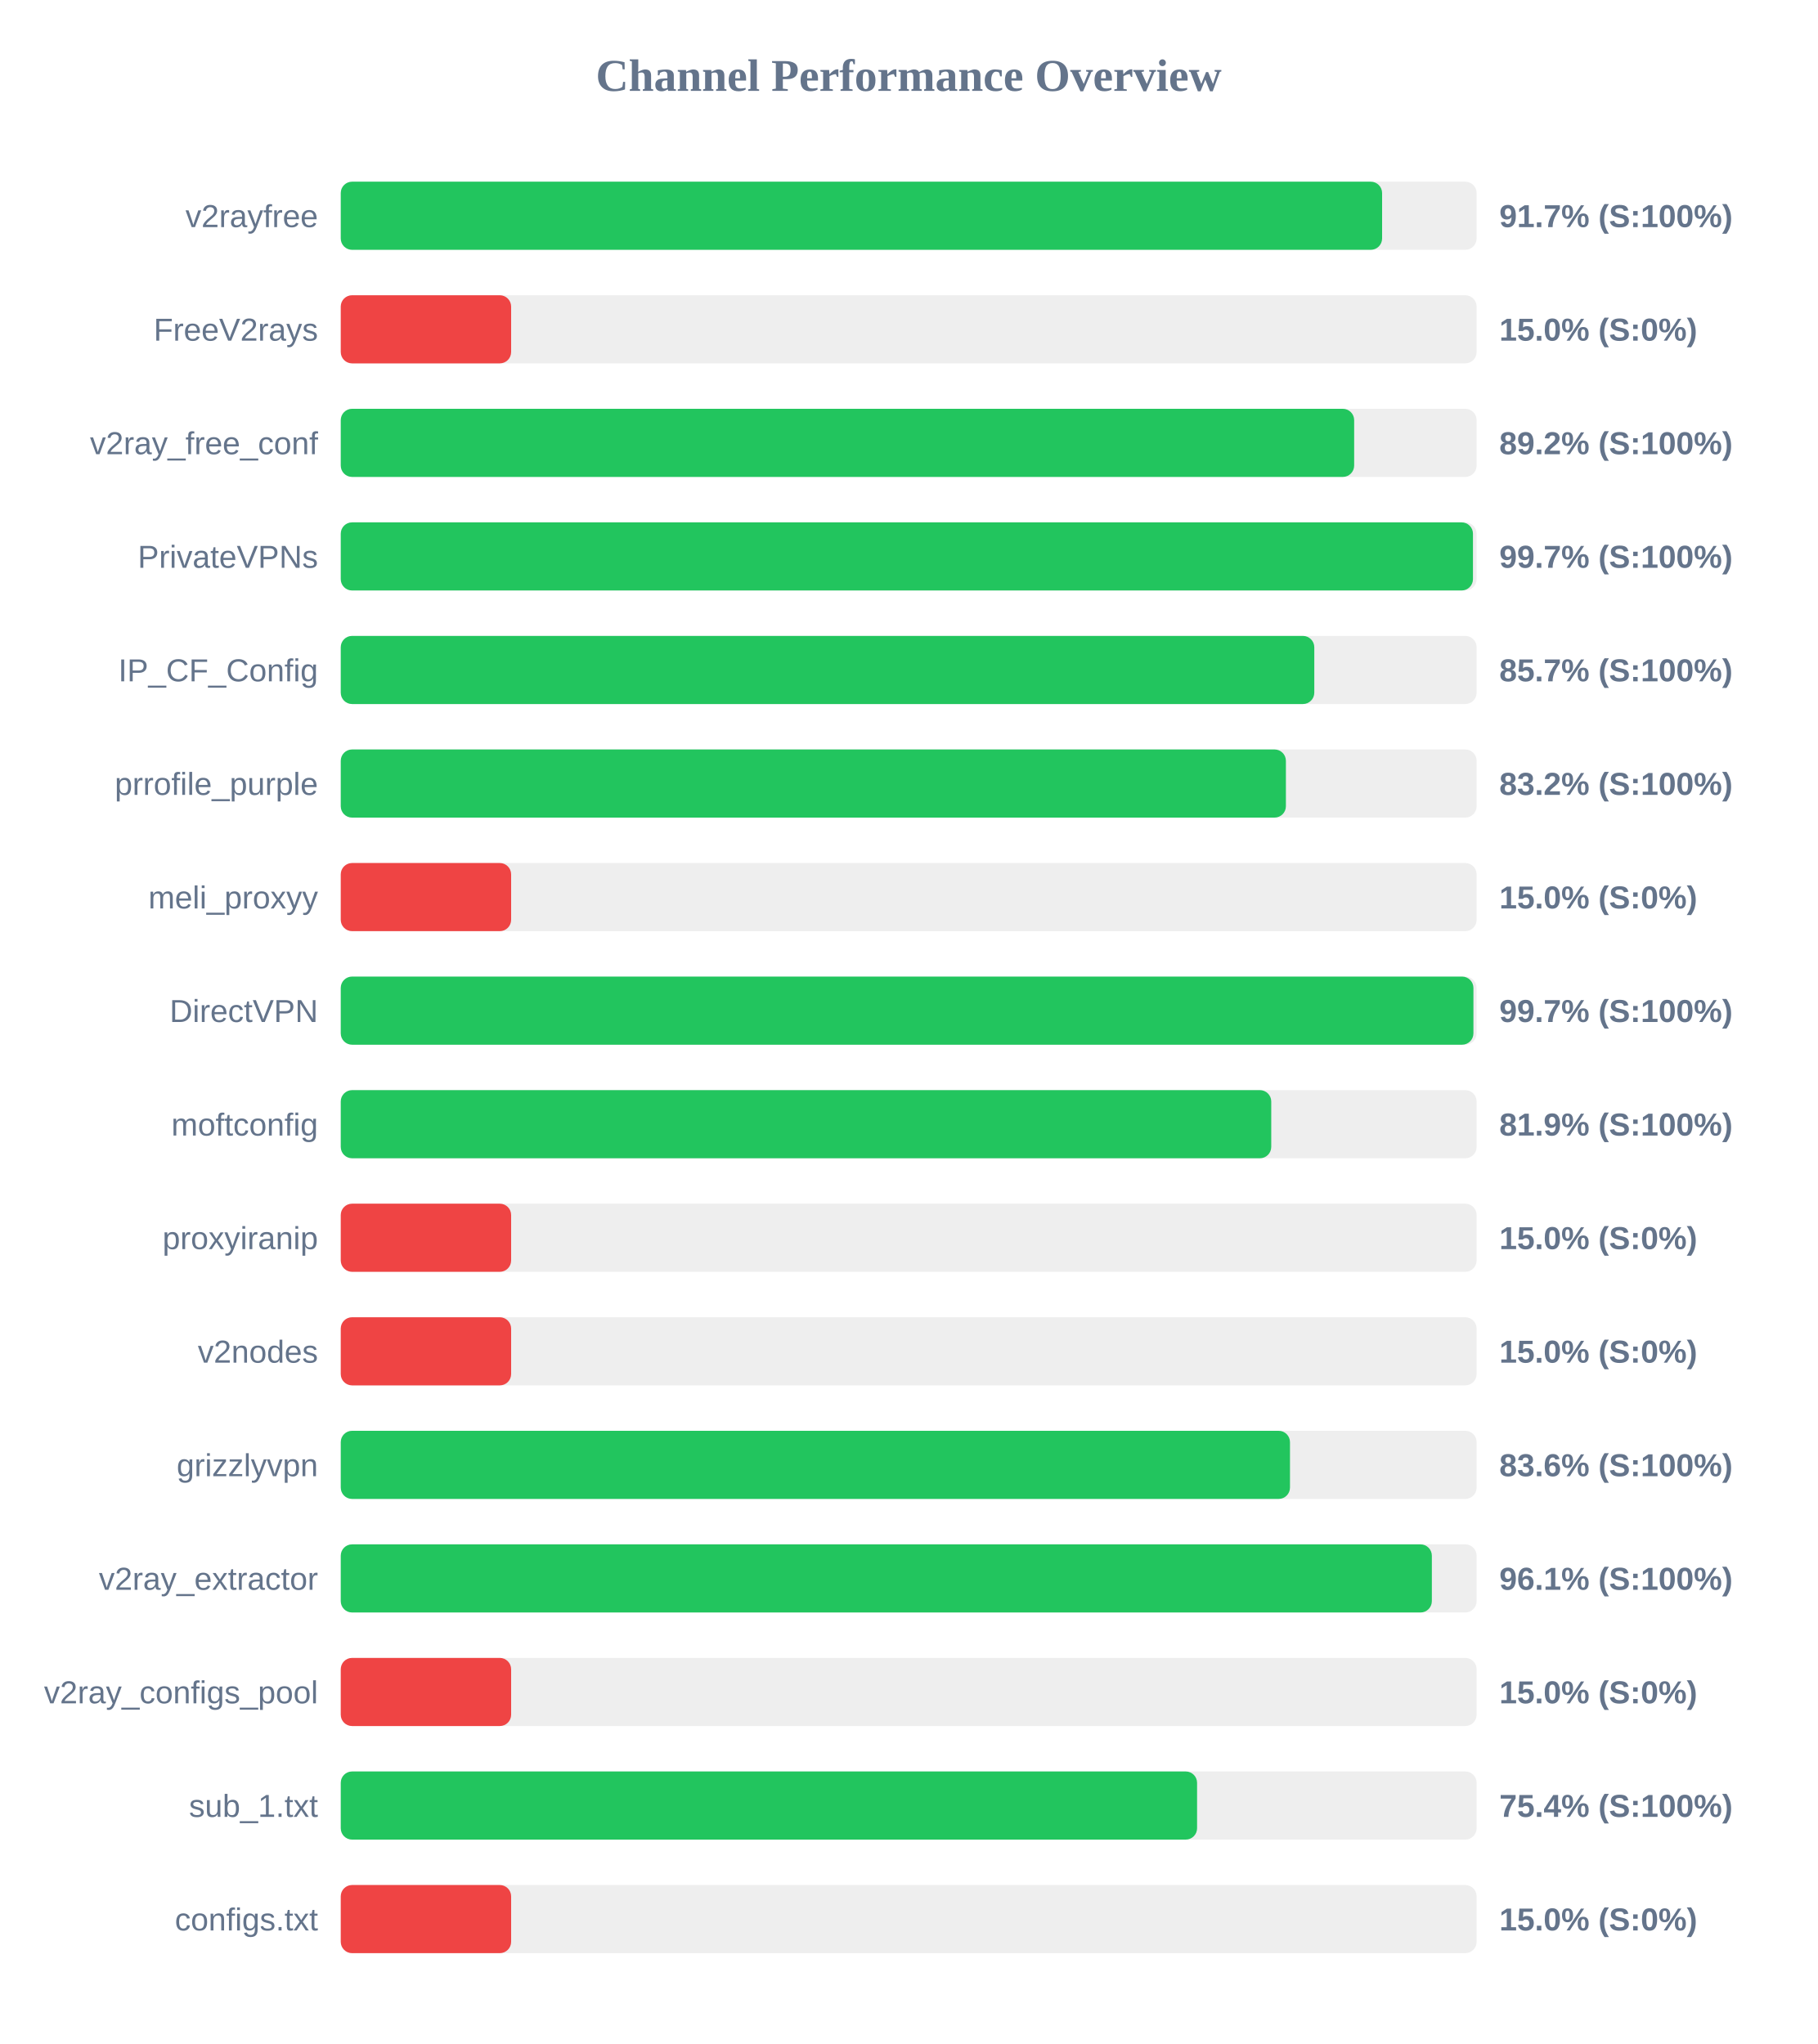
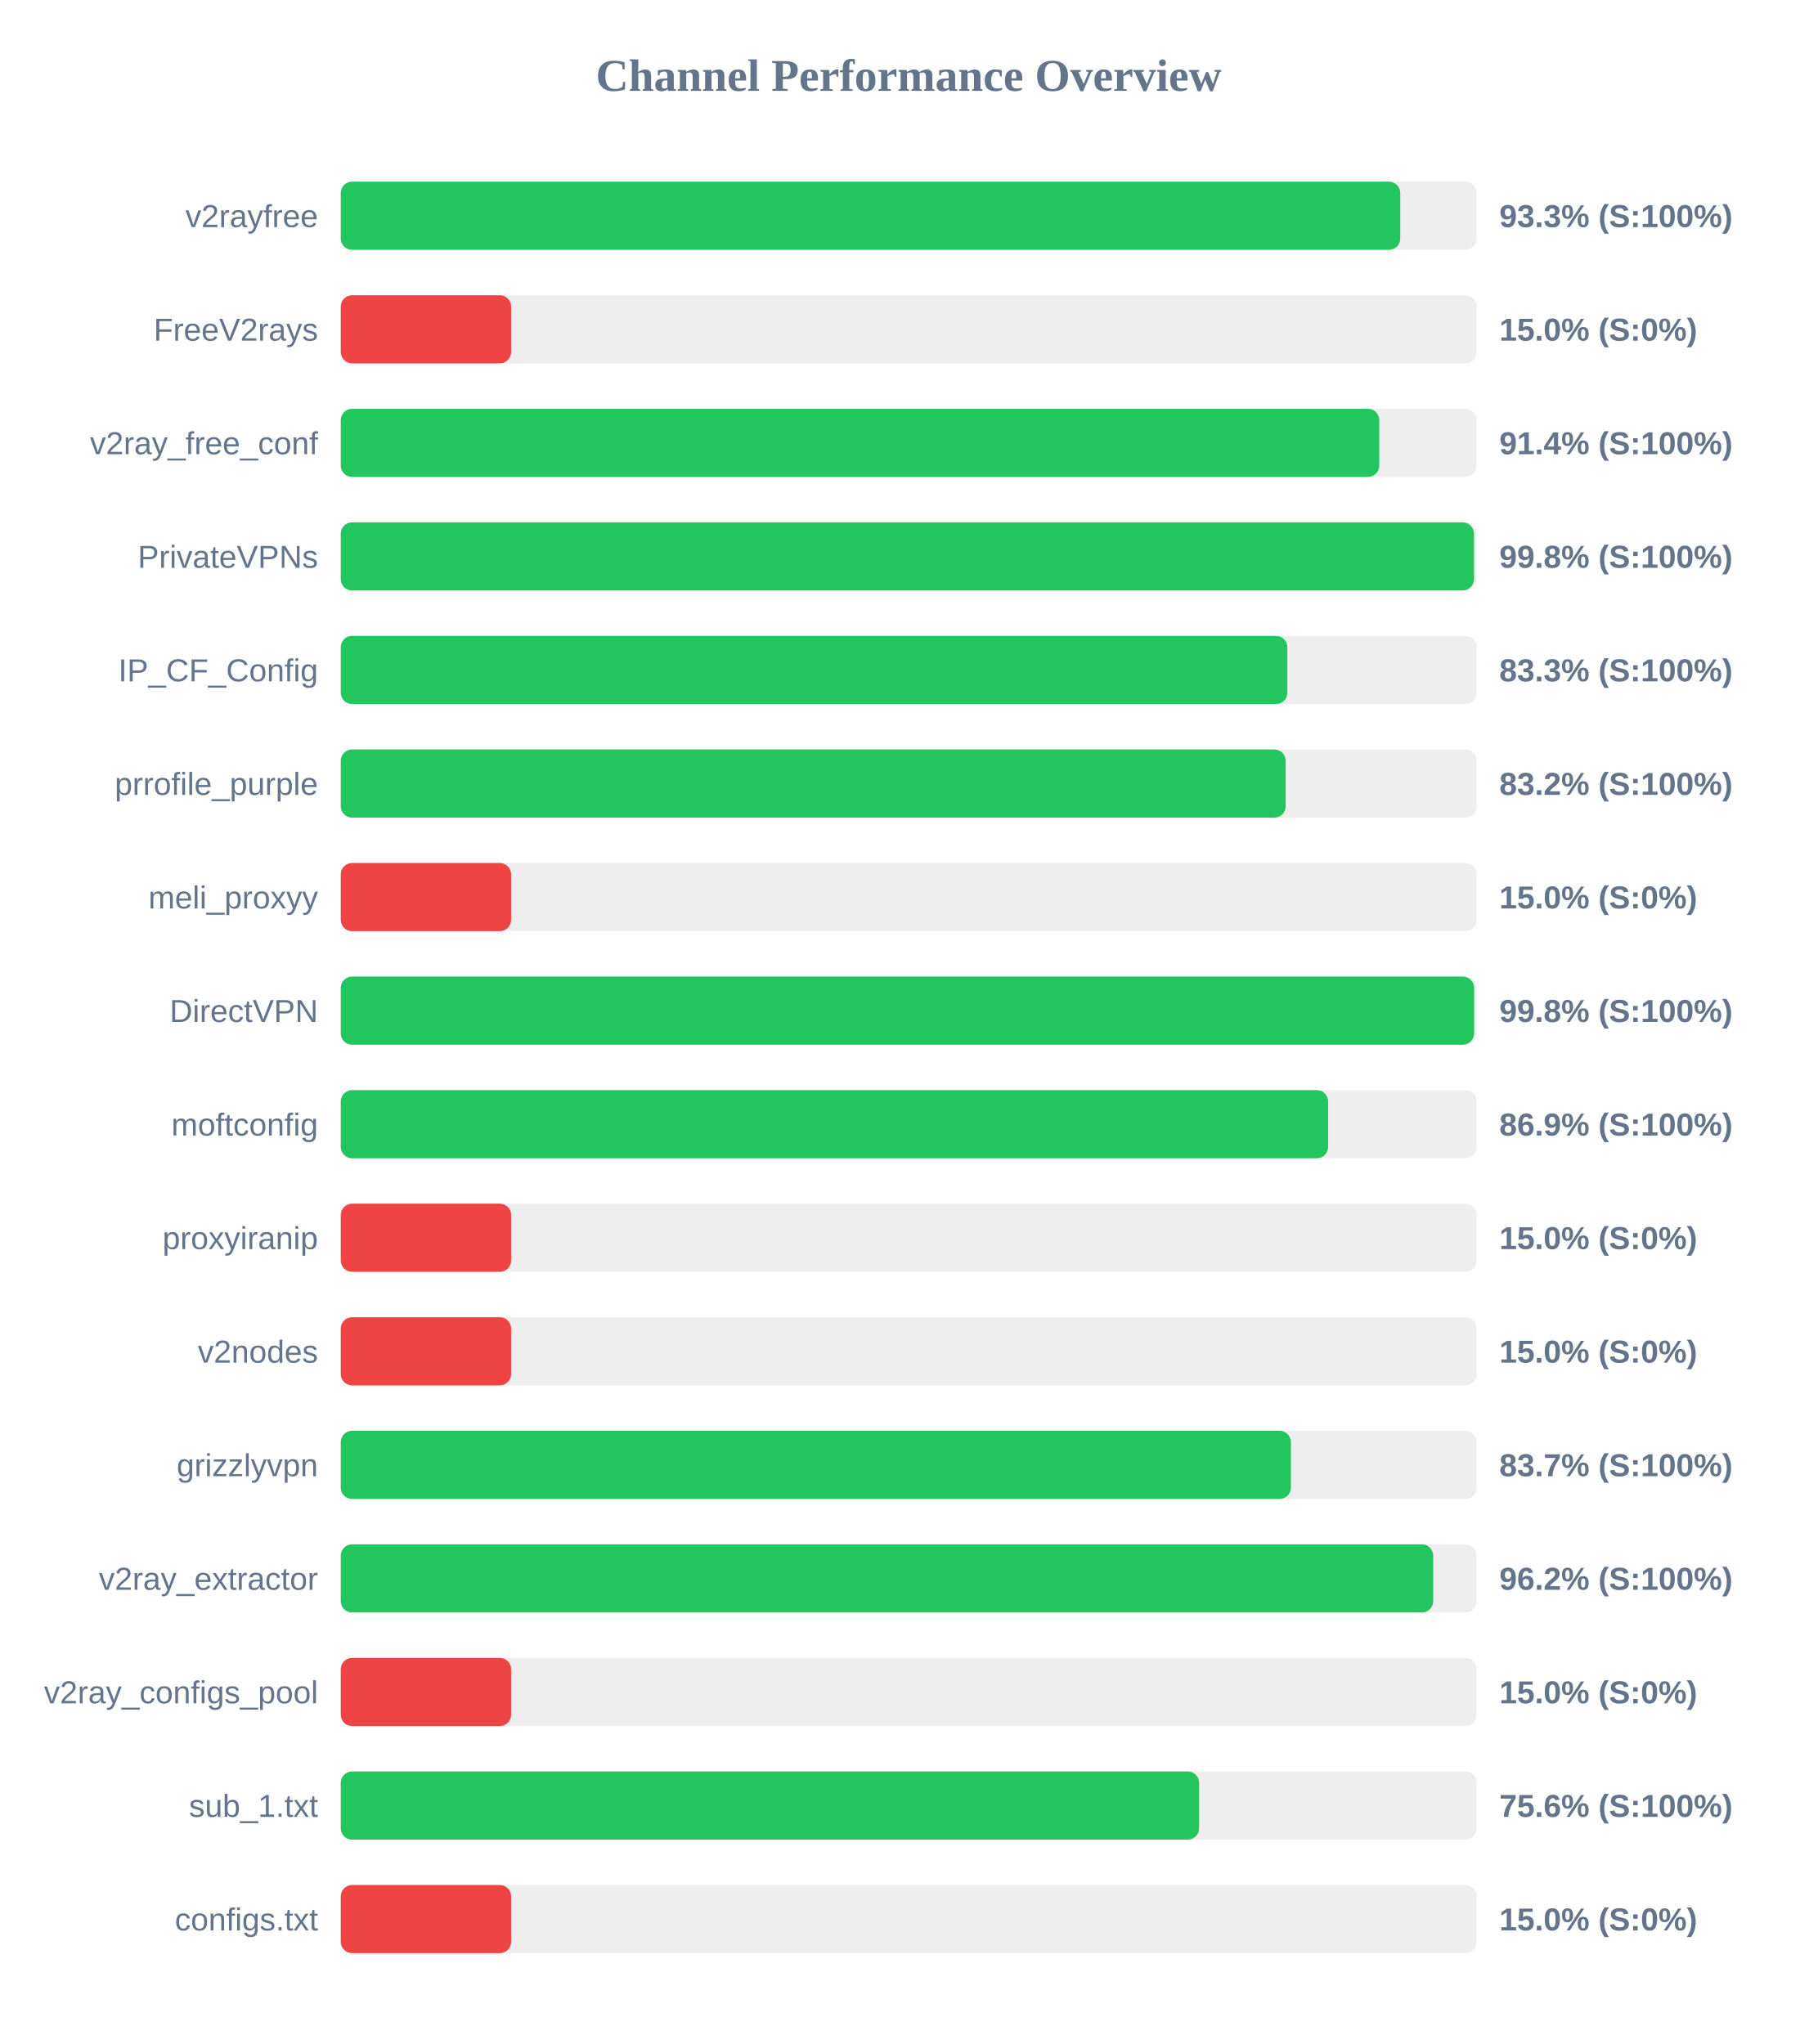
<svg xmlns="http://www.w3.org/2000/svg" width="800" height="900" version="1.1">
  <style>
        .row { font: 14px Arial; fill: #64748b; }
        .score { font: bold 14px Arial; fill: #64748b; }
    </style>
  <text x="400" y="40" text-anchor="middle" font-size="20px" font-weight="bold" fill="#64748b">Channel Performance Overview</text>
  <rect x="150" y="80" width="500" height="30" fill="#eee" rx="5" />
-   <rect x="150" y="80" width="458.4" height="30" fill="#22c55e" rx="5" />
+   <rect x="150" y="80" width="466.4" height="30" fill="#22c55e" rx="5" />
  <text x="140" y="100" text-anchor="end" class="row">v2rayfree</text>
-   <text x="660" y="100" text-anchor="start" class="score">91.7% (S:100%)</text>
+   <text x="660" y="100" text-anchor="start" class="score">93.3% (S:100%)</text>
  <rect x="150" y="130" width="500" height="30" fill="#eee" rx="5" />
  <rect x="150" y="130" width="75.0" height="30" fill="#ef4444" rx="5" />
  <text x="140" y="150" text-anchor="end" class="row">FreeV2rays</text>
  <text x="660" y="150" text-anchor="start" class="score">15.0% (S:0%)</text>
  <rect x="150" y="180" width="500" height="30" fill="#eee" rx="5" />
-   <rect x="150" y="180" width="446.1" height="30" fill="#22c55e" rx="5" />
+   <rect x="150" y="180" width="457.15" height="30" fill="#22c55e" rx="5" />
  <text x="140" y="200" text-anchor="end" class="row">v2ray_free_conf</text>
-   <text x="660" y="200" text-anchor="start" class="score">89.2% (S:100%)</text>
+   <text x="660" y="200" text-anchor="start" class="score">91.4% (S:100%)</text>
  <rect x="150" y="230" width="500" height="30" fill="#eee" rx="5" />
-   <rect x="150" y="230" width="498.4" height="30" fill="#22c55e" rx="5" />
+   <rect x="150" y="230" width="498.85" height="30" fill="#22c55e" rx="5" />
  <text x="140" y="250" text-anchor="end" class="row">PrivateVPNs</text>
-   <text x="660" y="250" text-anchor="start" class="score">99.7% (S:100%)</text>
+   <text x="660" y="250" text-anchor="start" class="score">99.8% (S:100%)</text>
  <rect x="150" y="280" width="500" height="30" fill="#eee" rx="5" />
-   <rect x="150" y="280" width="428.55" height="30" fill="#22c55e" rx="5" />
+   <rect x="150" y="280" width="416.7" height="30" fill="#22c55e" rx="5" />
  <text x="140" y="300" text-anchor="end" class="row">IP_CF_Config</text>
-   <text x="660" y="300" text-anchor="start" class="score">85.7% (S:100%)</text>
+   <text x="660" y="300" text-anchor="start" class="score">83.3% (S:100%)</text>
  <rect x="150" y="330" width="500" height="30" fill="#eee" rx="5" />
-   <rect x="150" y="330" width="416.05" height="30" fill="#22c55e" rx="5" />
+   <rect x="150" y="330" width="415.95" height="30" fill="#22c55e" rx="5" />
  <text x="140" y="350" text-anchor="end" class="row">prrofile_purple</text>
  <text x="660" y="350" text-anchor="start" class="score">83.2% (S:100%)</text>
  <rect x="150" y="380" width="500" height="30" fill="#eee" rx="5" />
  <rect x="150" y="380" width="75.0" height="30" fill="#ef4444" rx="5" />
  <text x="140" y="400" text-anchor="end" class="row">meli_proxyy</text>
  <text x="660" y="400" text-anchor="start" class="score">15.0% (S:0%)</text>
  <rect x="150" y="430" width="500" height="30" fill="#eee" rx="5" />
-   <rect x="150" y="430" width="498.6" height="30" fill="#22c55e" rx="5" />
+   <rect x="150" y="430" width="498.9" height="30" fill="#22c55e" rx="5" />
  <text x="140" y="450" text-anchor="end" class="row">DirectVPN</text>
-   <text x="660" y="450" text-anchor="start" class="score">99.7% (S:100%)</text>
+   <text x="660" y="450" text-anchor="start" class="score">99.8% (S:100%)</text>
  <rect x="150" y="480" width="500" height="30" fill="#eee" rx="5" />
-   <rect x="150" y="480" width="409.6" height="30" fill="#22c55e" rx="5" />
+   <rect x="150" y="480" width="434.65" height="30" fill="#22c55e" rx="5" />
  <text x="140" y="500" text-anchor="end" class="row">moftconfig</text>
-   <text x="660" y="500" text-anchor="start" class="score">81.9% (S:100%)</text>
+   <text x="660" y="500" text-anchor="start" class="score">86.9% (S:100%)</text>
  <rect x="150" y="530" width="500" height="30" fill="#eee" rx="5" />
  <rect x="150" y="530" width="75.0" height="30" fill="#ef4444" rx="5" />
  <text x="140" y="550" text-anchor="end" class="row">proxyiranip</text>
  <text x="660" y="550" text-anchor="start" class="score">15.0% (S:0%)</text>
  <rect x="150" y="580" width="500" height="30" fill="#eee" rx="5" />
  <rect x="150" y="580" width="75.0" height="30" fill="#ef4444" rx="5" />
  <text x="140" y="600" text-anchor="end" class="row">v2nodes</text>
  <text x="660" y="600" text-anchor="start" class="score">15.0% (S:0%)</text>
  <rect x="150" y="630" width="500" height="30" fill="#eee" rx="5" />
-   <rect x="150" y="630" width="417.85" height="30" fill="#22c55e" rx="5" />
+   <rect x="150" y="630" width="418.25" height="30" fill="#22c55e" rx="5" />
  <text x="140" y="650" text-anchor="end" class="row">grizzlyvpn</text>
-   <text x="660" y="650" text-anchor="start" class="score">83.6% (S:100%)</text>
+   <text x="660" y="650" text-anchor="start" class="score">83.7% (S:100%)</text>
  <rect x="150" y="680" width="500" height="30" fill="#eee" rx="5" />
-   <rect x="150" y="680" width="480.3" height="30" fill="#22c55e" rx="5" />
+   <rect x="150" y="680" width="480.9" height="30" fill="#22c55e" rx="5" />
  <text x="140" y="700" text-anchor="end" class="row">v2ray_extractor</text>
-   <text x="660" y="700" text-anchor="start" class="score">96.1% (S:100%)</text>
+   <text x="660" y="700" text-anchor="start" class="score">96.2% (S:100%)</text>
  <rect x="150" y="730" width="500" height="30" fill="#eee" rx="5" />
  <rect x="150" y="730" width="75.0" height="30" fill="#ef4444" rx="5" />
  <text x="140" y="750" text-anchor="end" class="row">v2ray_configs_pool</text>
  <text x="660" y="750" text-anchor="start" class="score">15.0% (S:0%)</text>
  <rect x="150" y="780" width="500" height="30" fill="#eee" rx="5" />
-   <rect x="150" y="780" width="376.95" height="30" fill="#22c55e" rx="5" />
+   <rect x="150" y="780" width="377.85" height="30" fill="#22c55e" rx="5" />
  <text x="140" y="800" text-anchor="end" class="row">sub_1.txt</text>
-   <text x="660" y="800" text-anchor="start" class="score">75.4% (S:100%)</text>
+   <text x="660" y="800" text-anchor="start" class="score">75.6% (S:100%)</text>
  <rect x="150" y="830" width="500" height="30" fill="#eee" rx="5" />
  <rect x="150" y="830" width="75.0" height="30" fill="#ef4444" rx="5" />
  <text x="140" y="850" text-anchor="end" class="row">configs.txt</text>
  <text x="660" y="850" text-anchor="start" class="score">15.0% (S:0%)</text>
</svg>
